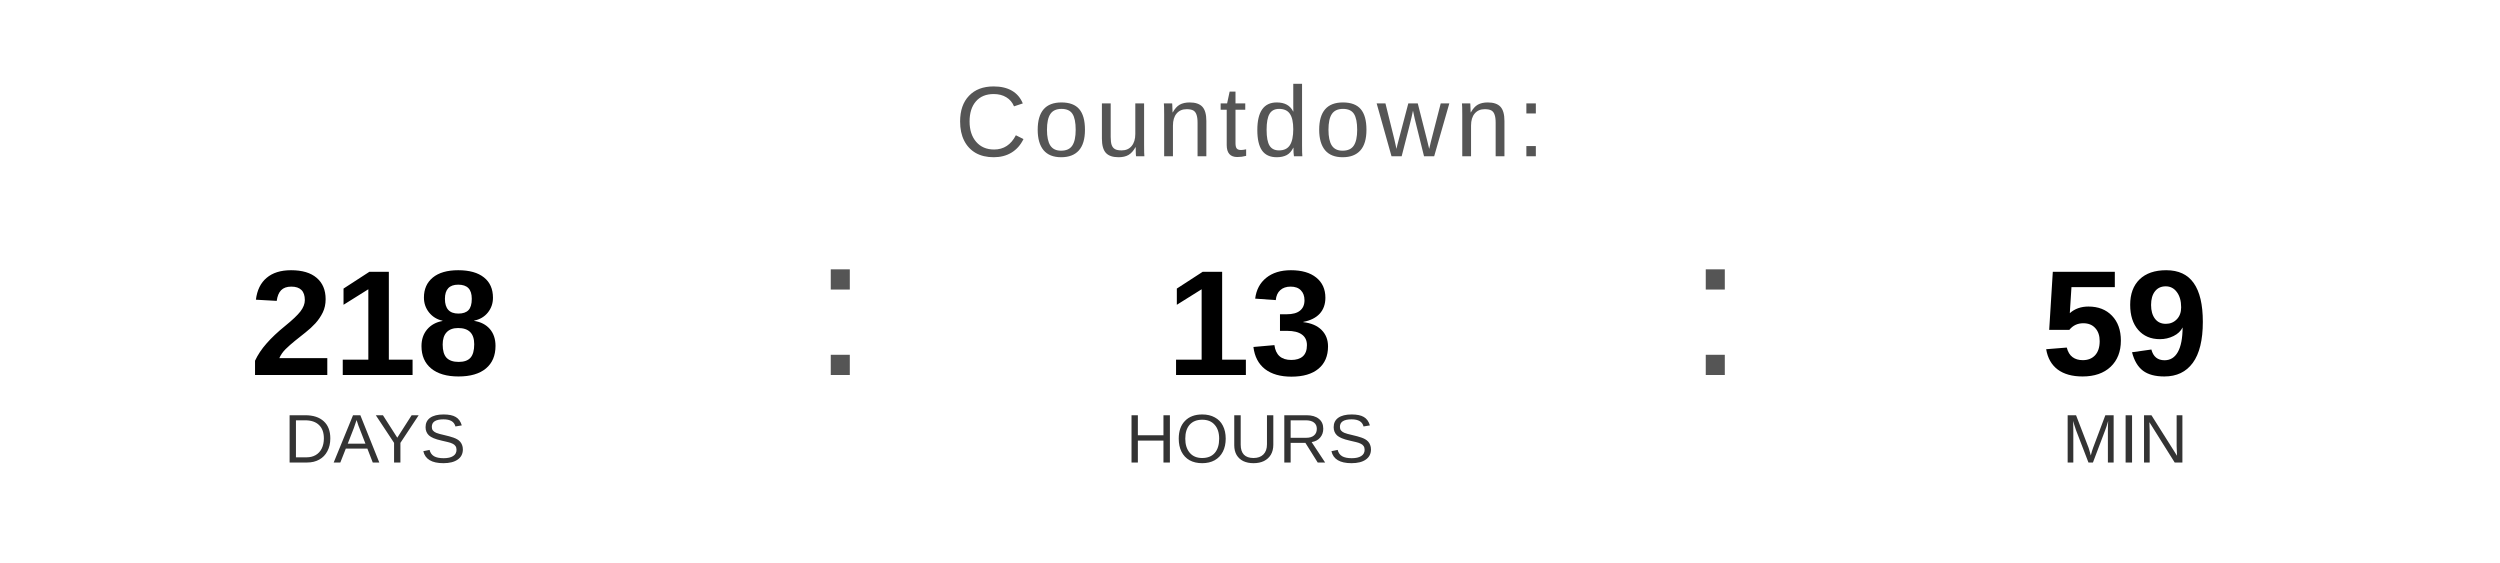
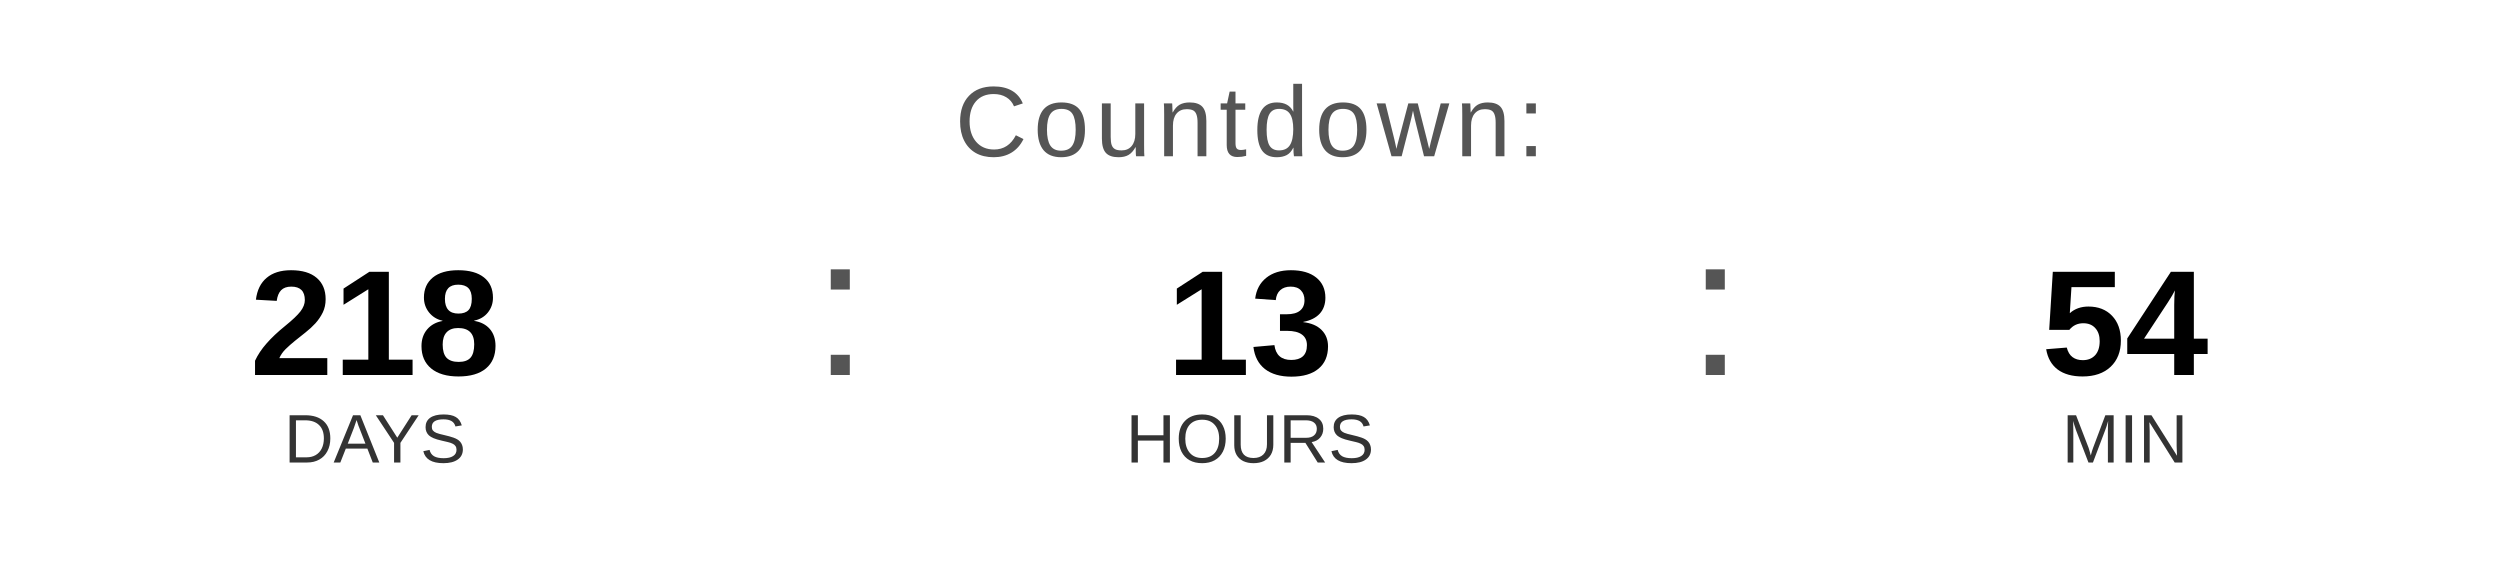
<svg xmlns="http://www.w3.org/2000/svg" width="400" height="90" viewBox="0 0 400 90">
  <text x="200" y="25" font-family="Arial, Helvetica, sans-serif" font-size="16" fill="#555555" text-anchor="middle" letter-spacing="1">
    Countdown:
  </text>
  <text x="60" y="60" font-family="Arial, Helvetica, sans-serif" font-size="24" font-weight="bold" fill="#000000" text-anchor="middle">218</text>
  <text x="60" y="74" font-family="Arial, Helvetica, sans-serif" font-size="11" fill="#333333" text-anchor="middle">DAYS</text>
  <text x="130" y="60" font-family="Arial, sans-serif" font-size="32" fill="#555555">:</text>
  <text x="200" y="60" font-family="Arial, Helvetica, sans-serif" font-size="24" font-weight="bold" fill="#000000" text-anchor="middle">13</text>
  <text x="200" y="74" font-family="Arial, Helvetica, sans-serif" font-size="11" fill="#333333" text-anchor="middle">HOURS</text>
  <text x="270" y="60" font-family="Arial, sans-serif" font-size="32" fill="#555555">:</text>
-   <text x="340" y="60" font-family="Arial, Helvetica, sans-serif" font-size="24" font-weight="bold" fill="#000000" text-anchor="middle">59</text>
+   <text x="340" y="60" font-family="Arial, Helvetica, sans-serif" font-size="24" font-weight="bold" fill="#000000" text-anchor="middle">54</text>
  <text x="340" y="74" font-family="Arial, Helvetica, sans-serif" font-size="11" fill="#333333" text-anchor="middle">MIN</text>
</svg>
